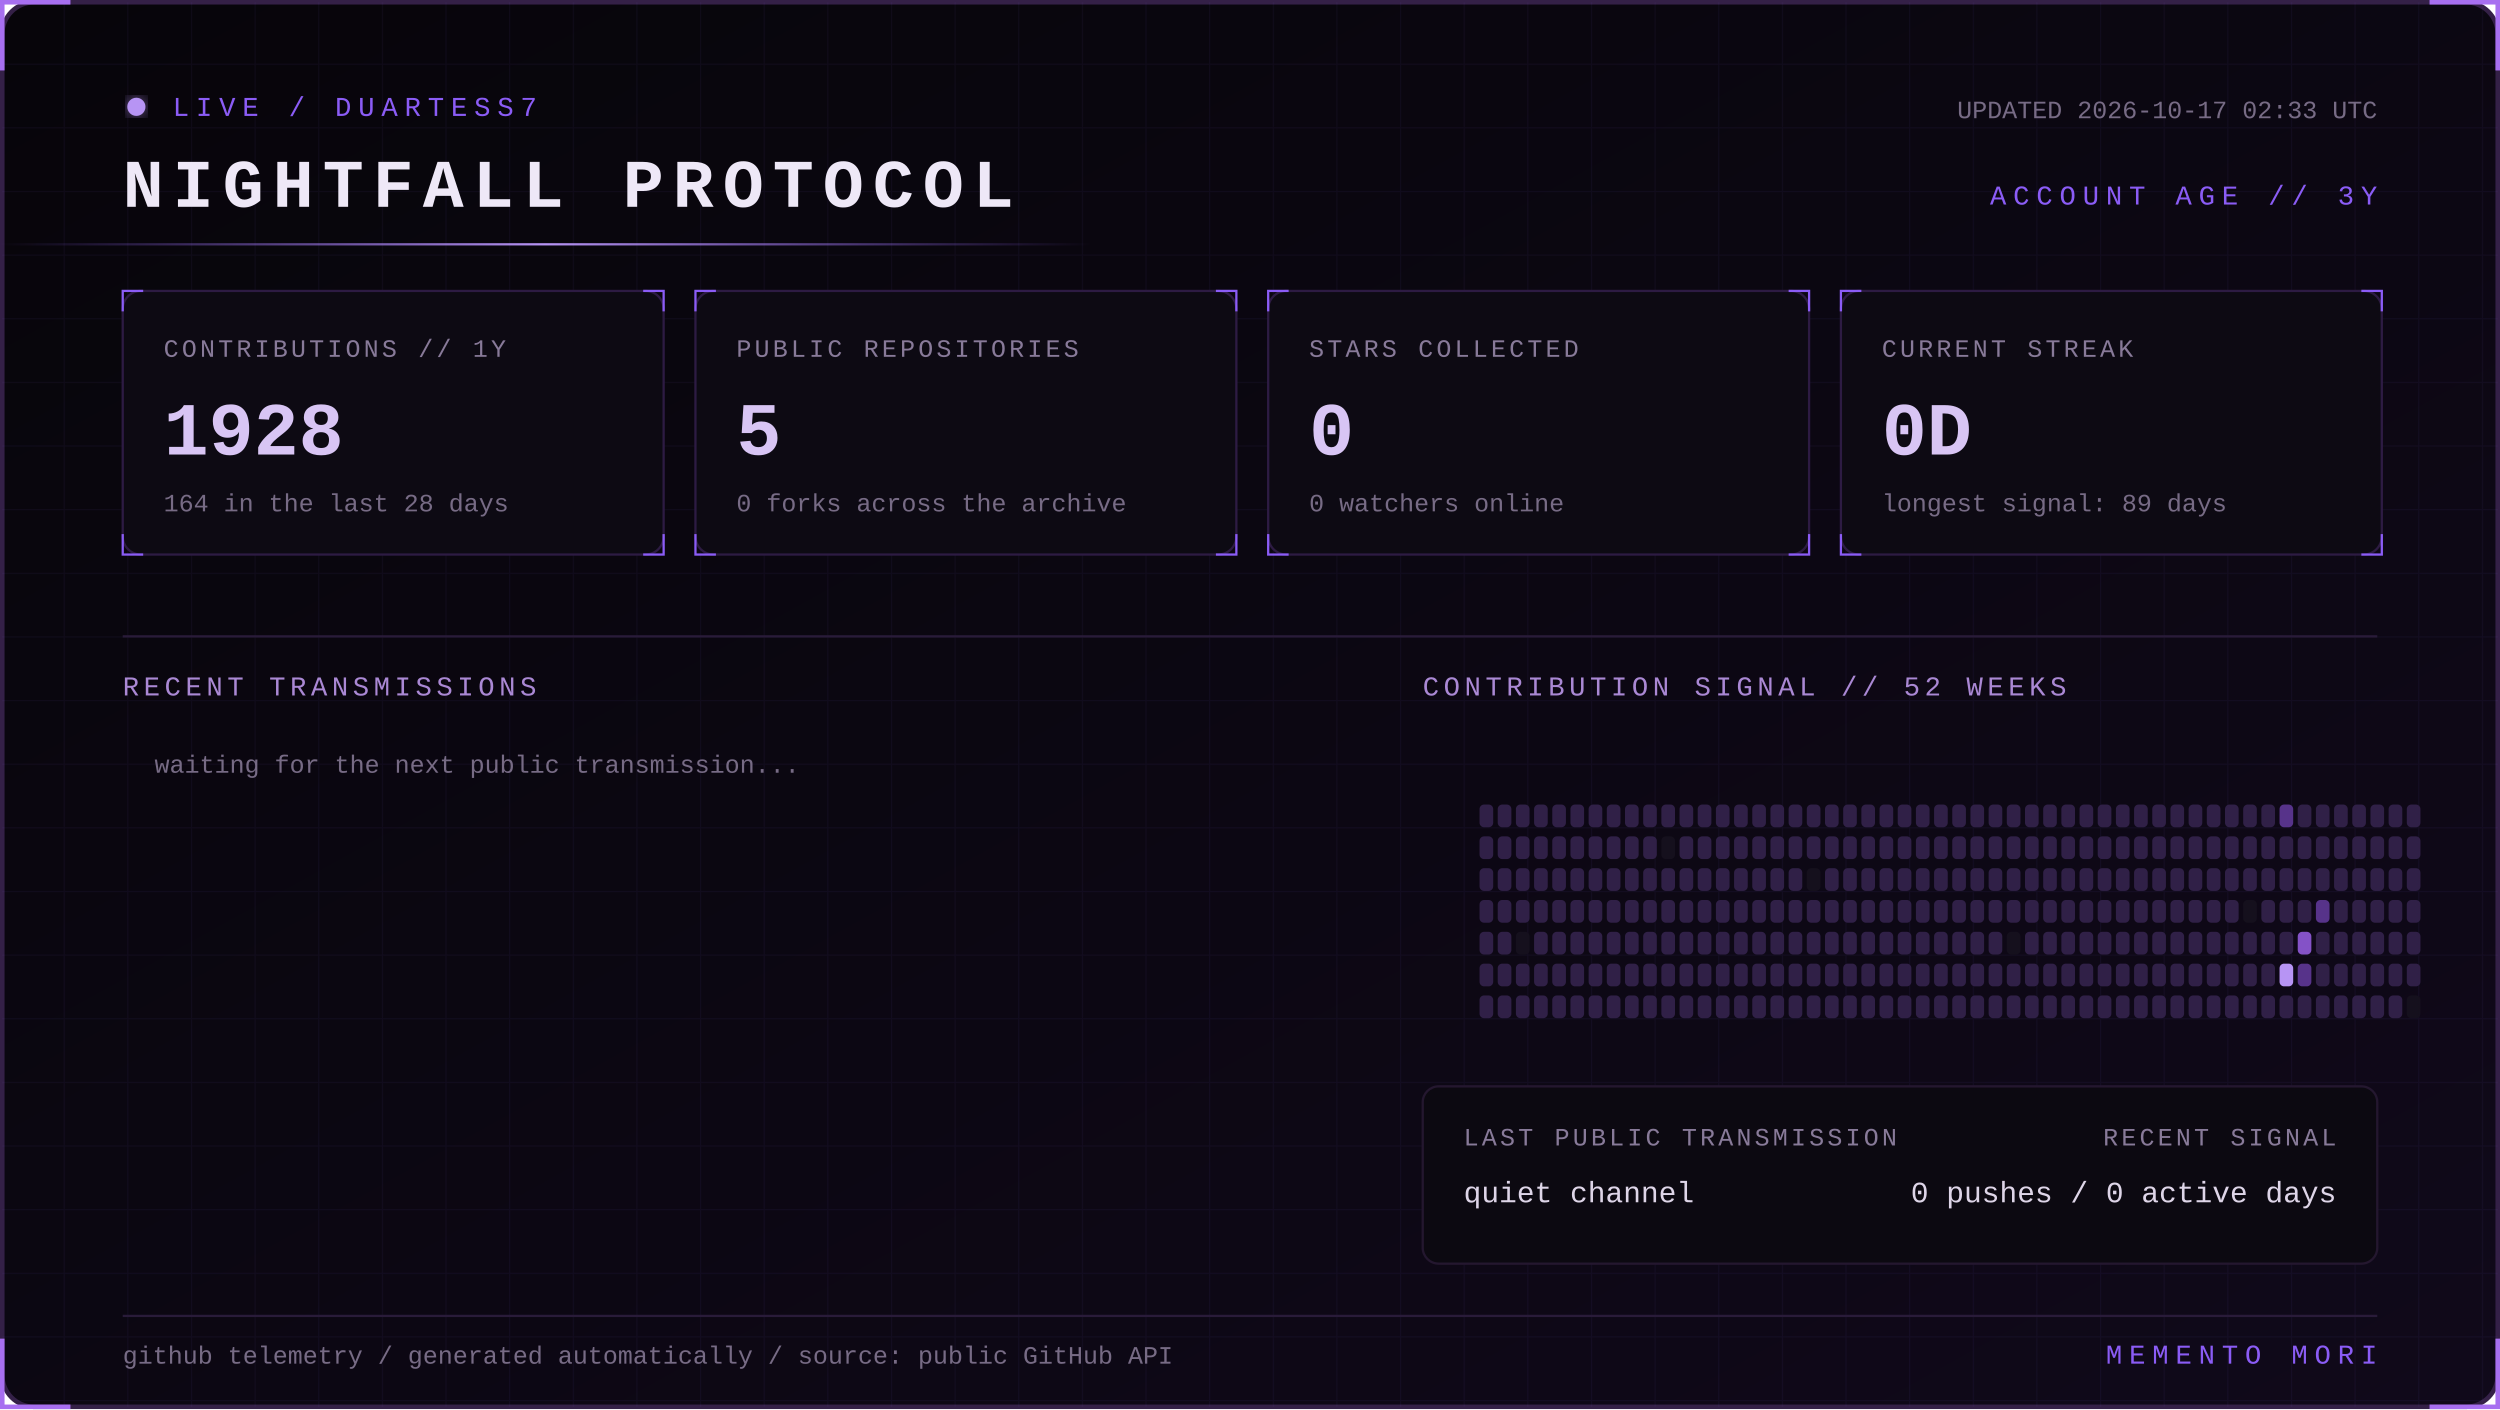
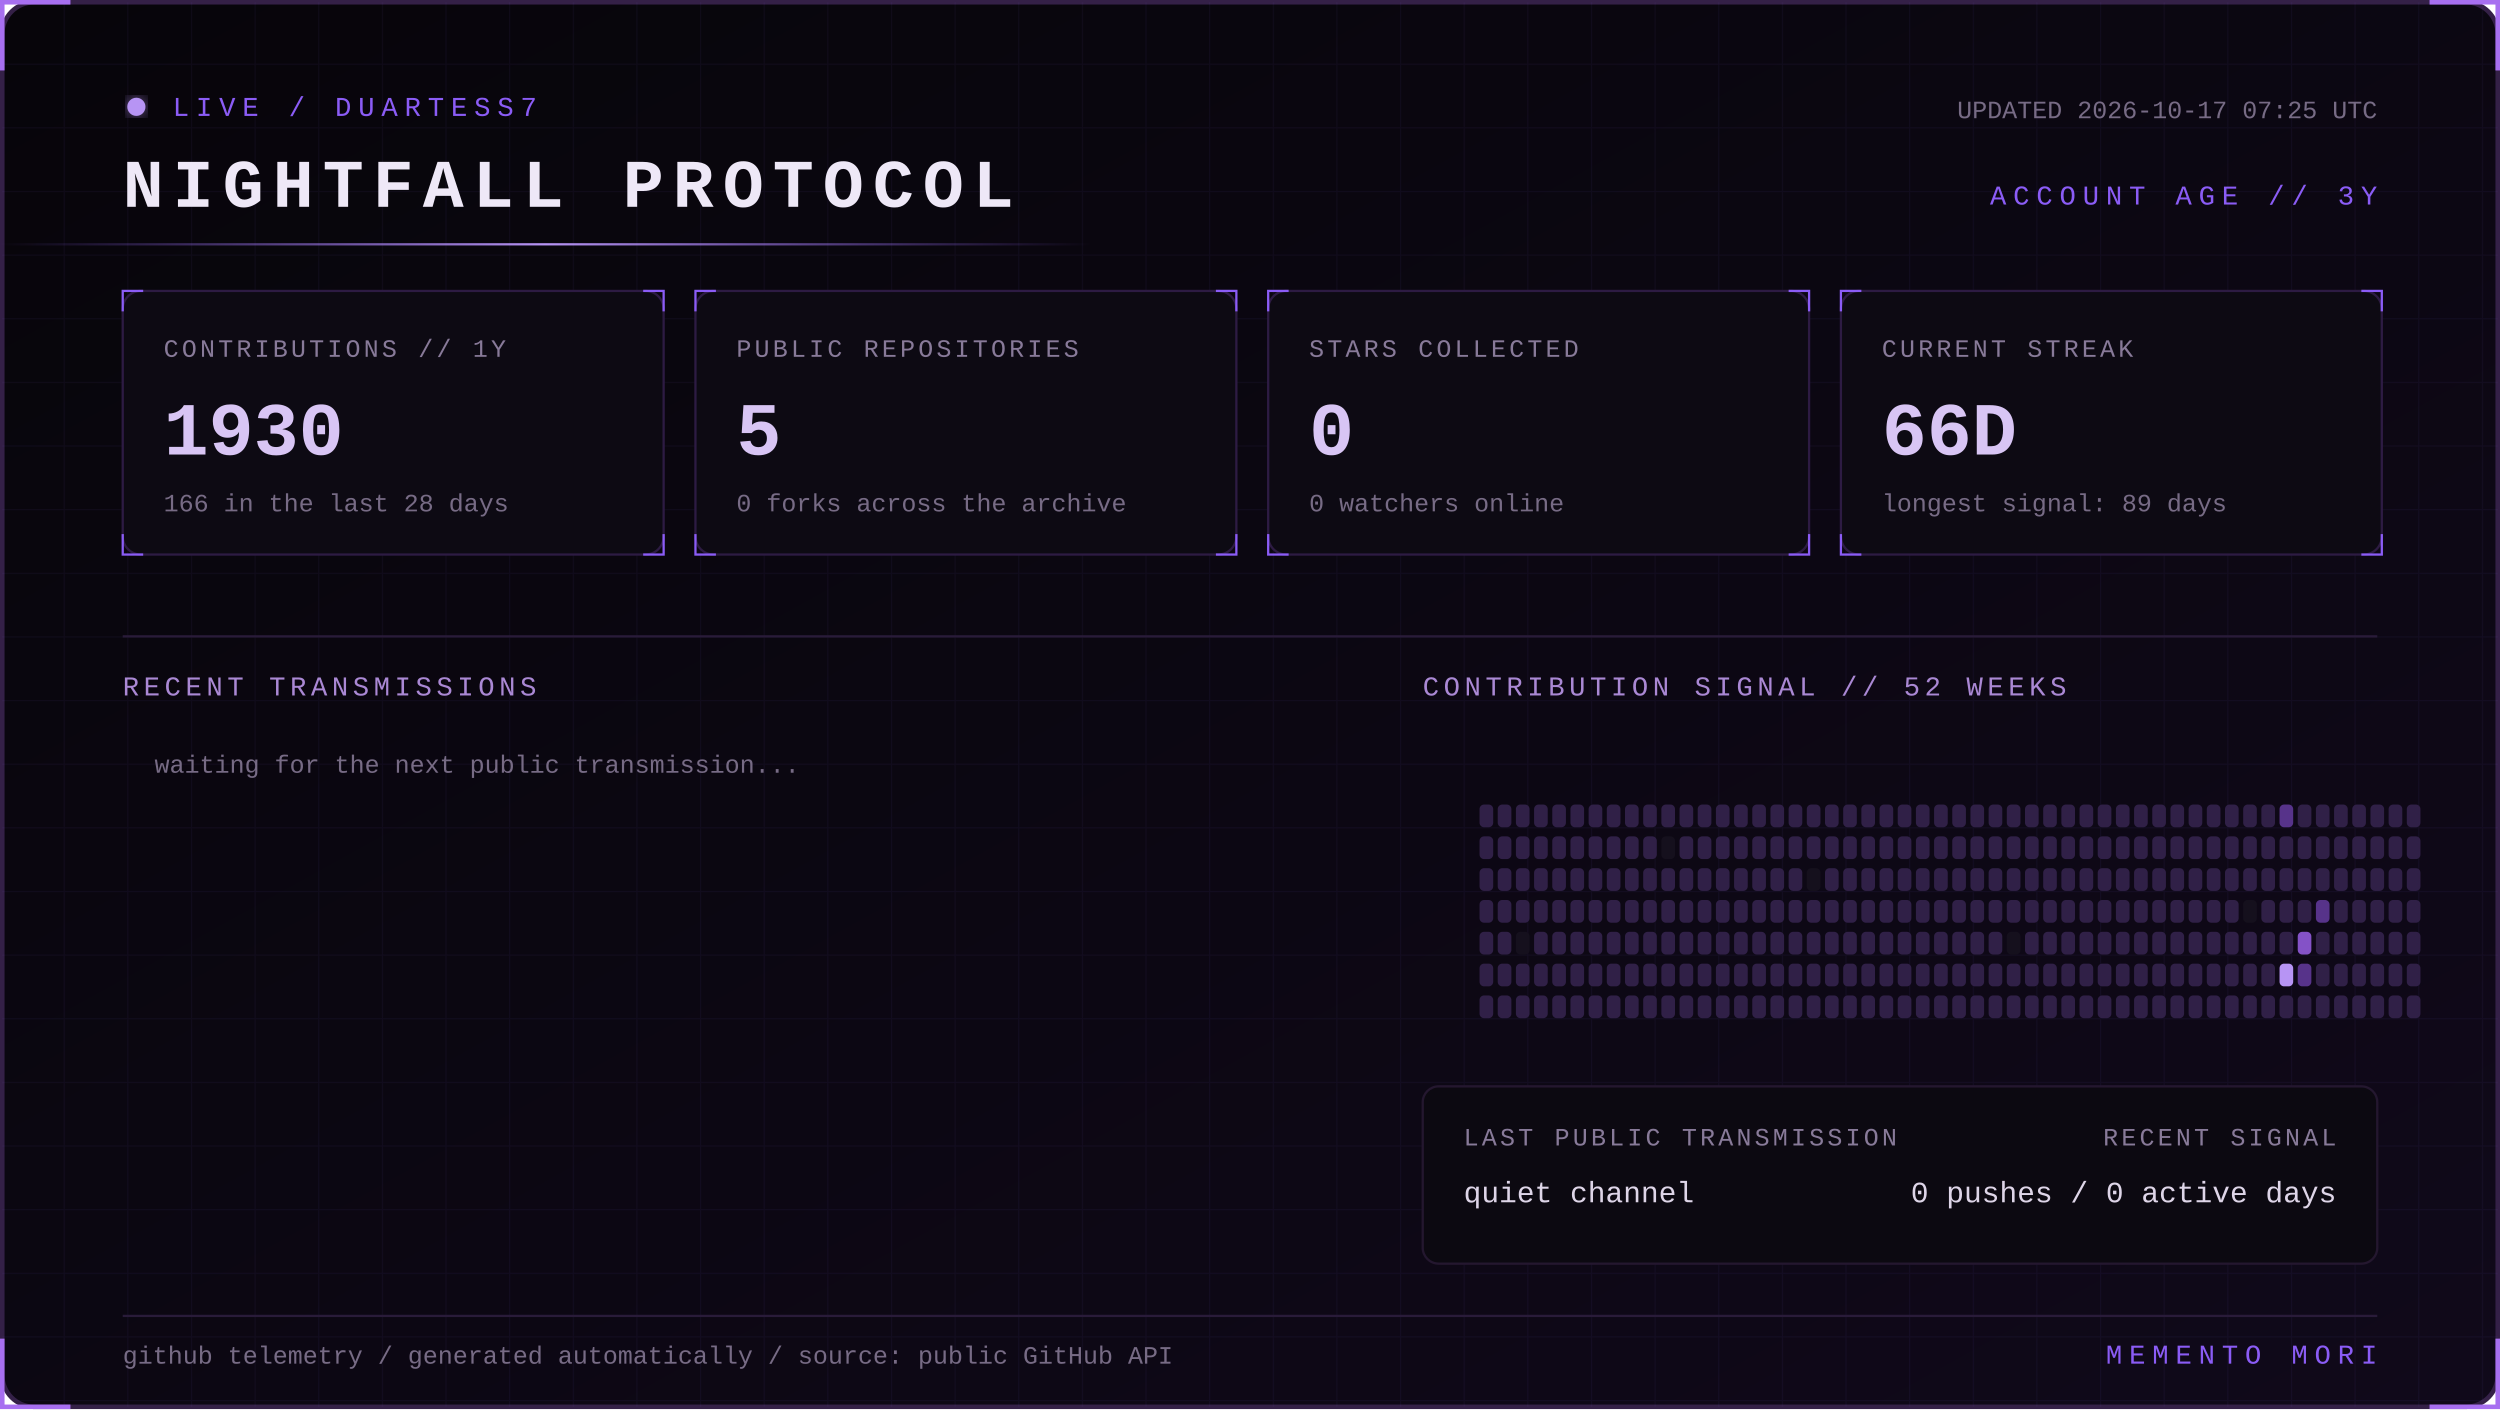
<svg xmlns="http://www.w3.org/2000/svg" width="1100" height="620" viewBox="0 0 1100 620" role="img" aria-labelledby="title desc">
  <defs>
    <linearGradient id="bg" x1="0" y1="0" x2="1" y2="1">
      <stop stop-color="#07050a" />
      <stop offset="1" stop-color="#10091a" />
    </linearGradient>
    <linearGradient id="beam">
      <stop stop-color="#8b5cf6" stop-opacity="0" />
      <stop offset=".5" stop-color="#b794f4" />
      <stop offset="1" stop-color="#8b5cf6" stop-opacity="0" />
    </linearGradient>
    <filter id="glow">
      <feGaussianBlur stdDeviation="4" result="b" />
      <feMerge>
        <feMergeNode in="b" />
        <feMergeNode in="SourceGraphic" />
      </feMerge>
    </filter>
    <pattern id="grid" width="28" height="28" patternUnits="userSpaceOnUse">
      <path d="M28 0H0V28" fill="none" stroke="#8b5cf6" stroke-opacity=".055" />
    </pattern>
    <style>
      text { font-family: Consolas, 'Courier New', monospace; }
      .kicker { fill:#8b5cf6; font-size:12px; letter-spacing:3px; }
      .title { fill:#eee8f7; font-size:30px; font-weight:700; letter-spacing:4px; }
      .label { fill:#887a99; font-size:11px; letter-spacing:1.4px; }
      .value { fill:#d8c5f4; font-size:33px; font-weight:700; }
      .detail,.pct { fill:#776b85; font-size:11px; }
      .section { fill:#aa88d4; font-size:12px; letter-spacing:2px; }
      .lang { fill:#ded5e8; font-size:13px; }
      .event { fill:#a98bce; font-size:11px; letter-spacing:1px; }
      .scan { animation:scan 5s linear infinite; }
      .blink { animation:blink 1.6s step-end infinite; }
      @keyframes scan { from { transform:translateX(-500px) } to { transform:translateX(1100px) } }
      @keyframes blink { 50% { opacity:.25 } }
    </style>
  </defs>
  <rect x="1" y="1" width="1098" height="618" rx="14" fill="url(#bg)" stroke="#342047" stroke-width="2" />
  <rect x="1" y="1" width="1098" height="618" rx="14" fill="url(#grid)" />
  <path d="M31 1H1v30 M1069 1h30v30 M1099 589v30h-30 M31 619H1v-30" stroke="#a76ff0" stroke-width="2" fill="none" />
  <g transform="translate(54 42)">
    <circle cx="6" cy="5" r="4" fill="#b794f4" filter="url(#glow)" class="blink" />
    <text x="22" y="9" class="kicker">LIVE / DUARTESS7</text>
    <text y="49" class="title">NIGHTFALL PROTOCOL</text>
-     <text x="992" y="10" text-anchor="end" class="detail">UPDATED 2026-10-17 02:33 UTC</text>
+     <text x="992" y="10" text-anchor="end" class="detail">UPDATED 2026-10-17 07:25 UTC</text>
    <text x="992" y="48" text-anchor="end" class="kicker">ACCOUNT AGE // 3Y</text>
  </g>
  <rect y="107" width="480" height="1" fill="url(#beam)" class="scan" />
  <g transform="translate(54 128)">
    <rect width="238" height="116" rx="8" fill="#0d0a13" stroke="#2d1b43" />
    <path d="M0 9V0h9 M229 0h9v9 M238 107v9h-9 M9 116H0v-9" stroke="#8b5cf6" fill="none" />
    <text x="18" y="29" class="label">CONTRIBUTIONS // 1Y</text>
-     <text x="18" y="72" class="value">1928</text>
-     <text x="18" y="97" class="detail">164 in the last 28 days</text>
+     <text x="18" y="72" class="value">1930</text>
+     <text x="18" y="97" class="detail">166 in the last 28 days</text>
  </g>
  <g transform="translate(306 128)">
    <rect width="238" height="116" rx="8" fill="#0d0a13" stroke="#2d1b43" />
    <path d="M0 9V0h9 M229 0h9v9 M238 107v9h-9 M9 116H0v-9" stroke="#8b5cf6" fill="none" />
    <text x="18" y="29" class="label">PUBLIC REPOSITORIES</text>
    <text x="18" y="72" class="value">5</text>
    <text x="18" y="97" class="detail">0 forks across the archive</text>
  </g>
  <g transform="translate(558 128)">
    <rect width="238" height="116" rx="8" fill="#0d0a13" stroke="#2d1b43" />
    <path d="M0 9V0h9 M229 0h9v9 M238 107v9h-9 M9 116H0v-9" stroke="#8b5cf6" fill="none" />
    <text x="18" y="29" class="label">STARS COLLECTED</text>
    <text x="18" y="72" class="value">0</text>
    <text x="18" y="97" class="detail">0 watchers online</text>
  </g>
  <g transform="translate(810 128)">
    <rect width="238" height="116" rx="8" fill="#0d0a13" stroke="#2d1b43" />
    <path d="M0 9V0h9 M229 0h9v9 M238 107v9h-9 M9 116H0v-9" stroke="#8b5cf6" fill="none" />
    <text x="18" y="29" class="label">CURRENT STREAK</text>
-     <text x="18" y="72" class="value">0D</text>
+     <text x="18" y="72" class="value">66D</text>
    <text x="18" y="97" class="detail">longest signal: 89 days</text>
  </g>
  <path d="M54 280H1046" stroke="#291b39" />
  <text x="54" y="306" class="section">RECENT TRANSMISSIONS</text>
  <text x="626" y="306" class="section">CONTRIBUTION SIGNAL // 52 WEEKS</text>
  <text x="68" y="340" class="detail">waiting for the next public transmission...</text>
  <g>
    <rect x="651" y="354" width="6" height="10" rx="2" fill="#302047" />
    <rect x="651" y="368" width="6" height="10" rx="2" fill="#302047" />
    <rect x="651" y="382" width="6" height="10" rx="2" fill="#302047" />
    <rect x="651" y="396" width="6" height="10" rx="2" fill="#302047" />
    <rect x="651" y="410" width="6" height="10" rx="2" fill="#302047" />
    <rect x="651" y="424" width="6" height="10" rx="2" fill="#302047" />
    <rect x="651" y="438" width="6" height="10" rx="2" fill="#302047" />
    <rect x="659" y="354" width="6" height="10" rx="2" fill="#302047" />
    <rect x="659" y="368" width="6" height="10" rx="2" fill="#302047" />
    <rect x="659" y="382" width="6" height="10" rx="2" fill="#302047" />
    <rect x="659" y="396" width="6" height="10" rx="2" fill="#302047" />
    <rect x="659" y="410" width="6" height="10" rx="2" fill="#302047" />
    <rect x="659" y="424" width="6" height="10" rx="2" fill="#302047" />
    <rect x="659" y="438" width="6" height="10" rx="2" fill="#302047" />
    <rect x="667" y="354" width="6" height="10" rx="2" fill="#302047" />
    <rect x="667" y="368" width="6" height="10" rx="2" fill="#302047" />
    <rect x="667" y="382" width="6" height="10" rx="2" fill="#302047" />
    <rect x="667" y="396" width="6" height="10" rx="2" fill="#302047" />
    <rect x="667" y="410" width="6" height="10" rx="2" fill="#15101d" />
    <rect x="667" y="424" width="6" height="10" rx="2" fill="#302047" />
    <rect x="667" y="438" width="6" height="10" rx="2" fill="#302047" />
    <rect x="675" y="354" width="6" height="10" rx="2" fill="#302047" />
    <rect x="675" y="368" width="6" height="10" rx="2" fill="#302047" />
    <rect x="675" y="382" width="6" height="10" rx="2" fill="#302047" />
    <rect x="675" y="396" width="6" height="10" rx="2" fill="#302047" />
    <rect x="675" y="410" width="6" height="10" rx="2" fill="#302047" />
    <rect x="675" y="424" width="6" height="10" rx="2" fill="#302047" />
    <rect x="675" y="438" width="6" height="10" rx="2" fill="#302047" />
    <rect x="683" y="354" width="6" height="10" rx="2" fill="#302047" />
    <rect x="683" y="368" width="6" height="10" rx="2" fill="#302047" />
    <rect x="683" y="382" width="6" height="10" rx="2" fill="#302047" />
    <rect x="683" y="396" width="6" height="10" rx="2" fill="#302047" />
    <rect x="683" y="410" width="6" height="10" rx="2" fill="#302047" />
    <rect x="683" y="424" width="6" height="10" rx="2" fill="#302047" />
    <rect x="683" y="438" width="6" height="10" rx="2" fill="#302047" />
    <rect x="691" y="354" width="6" height="10" rx="2" fill="#302047" />
    <rect x="691" y="368" width="6" height="10" rx="2" fill="#302047" />
    <rect x="691" y="382" width="6" height="10" rx="2" fill="#302047" />
    <rect x="691" y="396" width="6" height="10" rx="2" fill="#302047" />
    <rect x="691" y="410" width="6" height="10" rx="2" fill="#302047" />
    <rect x="691" y="424" width="6" height="10" rx="2" fill="#302047" />
    <rect x="691" y="438" width="6" height="10" rx="2" fill="#302047" />
    <rect x="699" y="354" width="6" height="10" rx="2" fill="#302047" />
    <rect x="699" y="368" width="6" height="10" rx="2" fill="#302047" />
    <rect x="699" y="382" width="6" height="10" rx="2" fill="#302047" />
    <rect x="699" y="396" width="6" height="10" rx="2" fill="#302047" />
    <rect x="699" y="410" width="6" height="10" rx="2" fill="#302047" />
    <rect x="699" y="424" width="6" height="10" rx="2" fill="#302047" />
    <rect x="699" y="438" width="6" height="10" rx="2" fill="#302047" />
    <rect x="707" y="354" width="6" height="10" rx="2" fill="#302047" />
    <rect x="707" y="368" width="6" height="10" rx="2" fill="#302047" />
    <rect x="707" y="382" width="6" height="10" rx="2" fill="#302047" />
    <rect x="707" y="396" width="6" height="10" rx="2" fill="#302047" />
    <rect x="707" y="410" width="6" height="10" rx="2" fill="#302047" />
    <rect x="707" y="424" width="6" height="10" rx="2" fill="#302047" />
    <rect x="707" y="438" width="6" height="10" rx="2" fill="#302047" />
    <rect x="715" y="354" width="6" height="10" rx="2" fill="#302047" />
    <rect x="715" y="368" width="6" height="10" rx="2" fill="#302047" />
    <rect x="715" y="382" width="6" height="10" rx="2" fill="#302047" />
    <rect x="715" y="396" width="6" height="10" rx="2" fill="#302047" />
    <rect x="715" y="410" width="6" height="10" rx="2" fill="#302047" />
    <rect x="715" y="424" width="6" height="10" rx="2" fill="#302047" />
    <rect x="715" y="438" width="6" height="10" rx="2" fill="#302047" />
    <rect x="723" y="354" width="6" height="10" rx="2" fill="#302047" />
    <rect x="723" y="368" width="6" height="10" rx="2" fill="#302047" />
    <rect x="723" y="382" width="6" height="10" rx="2" fill="#302047" />
    <rect x="723" y="396" width="6" height="10" rx="2" fill="#302047" />
    <rect x="723" y="410" width="6" height="10" rx="2" fill="#302047" />
    <rect x="723" y="424" width="6" height="10" rx="2" fill="#302047" />
    <rect x="723" y="438" width="6" height="10" rx="2" fill="#302047" />
    <rect x="731" y="354" width="6" height="10" rx="2" fill="#302047" />
    <rect x="731" y="368" width="6" height="10" rx="2" fill="#15101d" />
    <rect x="731" y="382" width="6" height="10" rx="2" fill="#302047" />
    <rect x="731" y="396" width="6" height="10" rx="2" fill="#302047" />
    <rect x="731" y="410" width="6" height="10" rx="2" fill="#302047" />
    <rect x="731" y="424" width="6" height="10" rx="2" fill="#302047" />
    <rect x="731" y="438" width="6" height="10" rx="2" fill="#302047" />
    <rect x="739" y="354" width="6" height="10" rx="2" fill="#302047" />
    <rect x="739" y="368" width="6" height="10" rx="2" fill="#302047" />
    <rect x="739" y="382" width="6" height="10" rx="2" fill="#302047" />
    <rect x="739" y="396" width="6" height="10" rx="2" fill="#302047" />
    <rect x="739" y="410" width="6" height="10" rx="2" fill="#302047" />
    <rect x="739" y="424" width="6" height="10" rx="2" fill="#302047" />
    <rect x="739" y="438" width="6" height="10" rx="2" fill="#302047" />
    <rect x="747" y="354" width="6" height="10" rx="2" fill="#302047" />
    <rect x="747" y="368" width="6" height="10" rx="2" fill="#302047" />
    <rect x="747" y="382" width="6" height="10" rx="2" fill="#302047" />
    <rect x="747" y="396" width="6" height="10" rx="2" fill="#302047" />
    <rect x="747" y="410" width="6" height="10" rx="2" fill="#302047" />
    <rect x="747" y="424" width="6" height="10" rx="2" fill="#302047" />
    <rect x="747" y="438" width="6" height="10" rx="2" fill="#302047" />
    <rect x="755" y="354" width="6" height="10" rx="2" fill="#302047" />
    <rect x="755" y="368" width="6" height="10" rx="2" fill="#302047" />
    <rect x="755" y="382" width="6" height="10" rx="2" fill="#302047" />
    <rect x="755" y="396" width="6" height="10" rx="2" fill="#302047" />
    <rect x="755" y="410" width="6" height="10" rx="2" fill="#302047" />
    <rect x="755" y="424" width="6" height="10" rx="2" fill="#302047" />
    <rect x="755" y="438" width="6" height="10" rx="2" fill="#302047" />
    <rect x="763" y="354" width="6" height="10" rx="2" fill="#302047" />
    <rect x="763" y="368" width="6" height="10" rx="2" fill="#302047" />
    <rect x="763" y="382" width="6" height="10" rx="2" fill="#302047" />
    <rect x="763" y="396" width="6" height="10" rx="2" fill="#302047" />
    <rect x="763" y="410" width="6" height="10" rx="2" fill="#302047" />
    <rect x="763" y="424" width="6" height="10" rx="2" fill="#302047" />
    <rect x="763" y="438" width="6" height="10" rx="2" fill="#302047" />
    <rect x="771" y="354" width="6" height="10" rx="2" fill="#302047" />
    <rect x="771" y="368" width="6" height="10" rx="2" fill="#302047" />
    <rect x="771" y="382" width="6" height="10" rx="2" fill="#302047" />
    <rect x="771" y="396" width="6" height="10" rx="2" fill="#302047" />
    <rect x="771" y="410" width="6" height="10" rx="2" fill="#302047" />
    <rect x="771" y="424" width="6" height="10" rx="2" fill="#302047" />
    <rect x="771" y="438" width="6" height="10" rx="2" fill="#302047" />
    <rect x="779" y="354" width="6" height="10" rx="2" fill="#302047" />
    <rect x="779" y="368" width="6" height="10" rx="2" fill="#302047" />
    <rect x="779" y="382" width="6" height="10" rx="2" fill="#302047" />
    <rect x="779" y="396" width="6" height="10" rx="2" fill="#302047" />
    <rect x="779" y="410" width="6" height="10" rx="2" fill="#302047" />
    <rect x="779" y="424" width="6" height="10" rx="2" fill="#302047" />
    <rect x="779" y="438" width="6" height="10" rx="2" fill="#302047" />
    <rect x="787" y="354" width="6" height="10" rx="2" fill="#302047" />
    <rect x="787" y="368" width="6" height="10" rx="2" fill="#302047" />
    <rect x="787" y="382" width="6" height="10" rx="2" fill="#302047" />
    <rect x="787" y="396" width="6" height="10" rx="2" fill="#302047" />
    <rect x="787" y="410" width="6" height="10" rx="2" fill="#302047" />
    <rect x="787" y="424" width="6" height="10" rx="2" fill="#302047" />
    <rect x="787" y="438" width="6" height="10" rx="2" fill="#302047" />
    <rect x="795" y="354" width="6" height="10" rx="2" fill="#302047" />
    <rect x="795" y="368" width="6" height="10" rx="2" fill="#302047" />
    <rect x="795" y="382" width="6" height="10" rx="2" fill="#15101d" />
    <rect x="795" y="396" width="6" height="10" rx="2" fill="#302047" />
    <rect x="795" y="410" width="6" height="10" rx="2" fill="#302047" />
    <rect x="795" y="424" width="6" height="10" rx="2" fill="#302047" />
    <rect x="795" y="438" width="6" height="10" rx="2" fill="#302047" />
    <rect x="803" y="354" width="6" height="10" rx="2" fill="#302047" />
    <rect x="803" y="368" width="6" height="10" rx="2" fill="#302047" />
    <rect x="803" y="382" width="6" height="10" rx="2" fill="#302047" />
    <rect x="803" y="396" width="6" height="10" rx="2" fill="#302047" />
    <rect x="803" y="410" width="6" height="10" rx="2" fill="#302047" />
    <rect x="803" y="424" width="6" height="10" rx="2" fill="#302047" />
    <rect x="803" y="438" width="6" height="10" rx="2" fill="#302047" />
    <rect x="811" y="354" width="6" height="10" rx="2" fill="#302047" />
    <rect x="811" y="368" width="6" height="10" rx="2" fill="#302047" />
    <rect x="811" y="382" width="6" height="10" rx="2" fill="#302047" />
    <rect x="811" y="396" width="6" height="10" rx="2" fill="#302047" />
    <rect x="811" y="410" width="6" height="10" rx="2" fill="#302047" />
    <rect x="811" y="424" width="6" height="10" rx="2" fill="#302047" />
    <rect x="811" y="438" width="6" height="10" rx="2" fill="#302047" />
    <rect x="819" y="354" width="6" height="10" rx="2" fill="#302047" />
    <rect x="819" y="368" width="6" height="10" rx="2" fill="#302047" />
    <rect x="819" y="382" width="6" height="10" rx="2" fill="#302047" />
    <rect x="819" y="396" width="6" height="10" rx="2" fill="#302047" />
    <rect x="819" y="410" width="6" height="10" rx="2" fill="#302047" />
    <rect x="819" y="424" width="6" height="10" rx="2" fill="#302047" />
    <rect x="819" y="438" width="6" height="10" rx="2" fill="#302047" />
    <rect x="827" y="354" width="6" height="10" rx="2" fill="#302047" />
    <rect x="827" y="368" width="6" height="10" rx="2" fill="#302047" />
    <rect x="827" y="382" width="6" height="10" rx="2" fill="#302047" />
    <rect x="827" y="396" width="6" height="10" rx="2" fill="#302047" />
    <rect x="827" y="410" width="6" height="10" rx="2" fill="#302047" />
    <rect x="827" y="424" width="6" height="10" rx="2" fill="#302047" />
    <rect x="827" y="438" width="6" height="10" rx="2" fill="#302047" />
    <rect x="835" y="354" width="6" height="10" rx="2" fill="#302047" />
    <rect x="835" y="368" width="6" height="10" rx="2" fill="#302047" />
    <rect x="835" y="382" width="6" height="10" rx="2" fill="#302047" />
    <rect x="835" y="396" width="6" height="10" rx="2" fill="#302047" />
    <rect x="835" y="410" width="6" height="10" rx="2" fill="#302047" />
    <rect x="835" y="424" width="6" height="10" rx="2" fill="#302047" />
    <rect x="835" y="438" width="6" height="10" rx="2" fill="#302047" />
    <rect x="843" y="354" width="6" height="10" rx="2" fill="#302047" />
    <rect x="843" y="368" width="6" height="10" rx="2" fill="#302047" />
    <rect x="843" y="382" width="6" height="10" rx="2" fill="#302047" />
    <rect x="843" y="396" width="6" height="10" rx="2" fill="#302047" />
    <rect x="843" y="410" width="6" height="10" rx="2" fill="#302047" />
    <rect x="843" y="424" width="6" height="10" rx="2" fill="#302047" />
    <rect x="843" y="438" width="6" height="10" rx="2" fill="#302047" />
    <rect x="851" y="354" width="6" height="10" rx="2" fill="#302047" />
    <rect x="851" y="368" width="6" height="10" rx="2" fill="#302047" />
    <rect x="851" y="382" width="6" height="10" rx="2" fill="#302047" />
    <rect x="851" y="396" width="6" height="10" rx="2" fill="#302047" />
    <rect x="851" y="410" width="6" height="10" rx="2" fill="#302047" />
    <rect x="851" y="424" width="6" height="10" rx="2" fill="#302047" />
    <rect x="851" y="438" width="6" height="10" rx="2" fill="#302047" />
    <rect x="859" y="354" width="6" height="10" rx="2" fill="#302047" />
    <rect x="859" y="368" width="6" height="10" rx="2" fill="#302047" />
    <rect x="859" y="382" width="6" height="10" rx="2" fill="#302047" />
    <rect x="859" y="396" width="6" height="10" rx="2" fill="#302047" />
    <rect x="859" y="410" width="6" height="10" rx="2" fill="#302047" />
    <rect x="859" y="424" width="6" height="10" rx="2" fill="#302047" />
    <rect x="859" y="438" width="6" height="10" rx="2" fill="#302047" />
    <rect x="867" y="354" width="6" height="10" rx="2" fill="#302047" />
    <rect x="867" y="368" width="6" height="10" rx="2" fill="#302047" />
    <rect x="867" y="382" width="6" height="10" rx="2" fill="#302047" />
    <rect x="867" y="396" width="6" height="10" rx="2" fill="#302047" />
    <rect x="867" y="410" width="6" height="10" rx="2" fill="#302047" />
    <rect x="867" y="424" width="6" height="10" rx="2" fill="#302047" />
    <rect x="867" y="438" width="6" height="10" rx="2" fill="#302047" />
    <rect x="875" y="354" width="6" height="10" rx="2" fill="#302047" />
    <rect x="875" y="368" width="6" height="10" rx="2" fill="#302047" />
    <rect x="875" y="382" width="6" height="10" rx="2" fill="#302047" />
    <rect x="875" y="396" width="6" height="10" rx="2" fill="#302047" />
    <rect x="875" y="410" width="6" height="10" rx="2" fill="#302047" />
    <rect x="875" y="424" width="6" height="10" rx="2" fill="#302047" />
    <rect x="875" y="438" width="6" height="10" rx="2" fill="#302047" />
    <rect x="883" y="354" width="6" height="10" rx="2" fill="#302047" />
    <rect x="883" y="368" width="6" height="10" rx="2" fill="#302047" />
    <rect x="883" y="382" width="6" height="10" rx="2" fill="#302047" />
    <rect x="883" y="396" width="6" height="10" rx="2" fill="#302047" />
    <rect x="883" y="410" width="6" height="10" rx="2" fill="#15101d" />
    <rect x="883" y="424" width="6" height="10" rx="2" fill="#302047" />
    <rect x="883" y="438" width="6" height="10" rx="2" fill="#302047" />
    <rect x="891" y="354" width="6" height="10" rx="2" fill="#302047" />
    <rect x="891" y="368" width="6" height="10" rx="2" fill="#302047" />
    <rect x="891" y="382" width="6" height="10" rx="2" fill="#302047" />
    <rect x="891" y="396" width="6" height="10" rx="2" fill="#302047" />
    <rect x="891" y="410" width="6" height="10" rx="2" fill="#302047" />
    <rect x="891" y="424" width="6" height="10" rx="2" fill="#302047" />
    <rect x="891" y="438" width="6" height="10" rx="2" fill="#302047" />
    <rect x="899" y="354" width="6" height="10" rx="2" fill="#302047" />
    <rect x="899" y="368" width="6" height="10" rx="2" fill="#302047" />
    <rect x="899" y="382" width="6" height="10" rx="2" fill="#302047" />
    <rect x="899" y="396" width="6" height="10" rx="2" fill="#302047" />
    <rect x="899" y="410" width="6" height="10" rx="2" fill="#302047" />
    <rect x="899" y="424" width="6" height="10" rx="2" fill="#302047" />
    <rect x="899" y="438" width="6" height="10" rx="2" fill="#302047" />
    <rect x="907" y="354" width="6" height="10" rx="2" fill="#302047" />
    <rect x="907" y="368" width="6" height="10" rx="2" fill="#302047" />
    <rect x="907" y="382" width="6" height="10" rx="2" fill="#302047" />
    <rect x="907" y="396" width="6" height="10" rx="2" fill="#302047" />
    <rect x="907" y="410" width="6" height="10" rx="2" fill="#302047" />
    <rect x="907" y="424" width="6" height="10" rx="2" fill="#302047" />
    <rect x="907" y="438" width="6" height="10" rx="2" fill="#302047" />
    <rect x="915" y="354" width="6" height="10" rx="2" fill="#302047" />
    <rect x="915" y="368" width="6" height="10" rx="2" fill="#302047" />
    <rect x="915" y="382" width="6" height="10" rx="2" fill="#302047" />
    <rect x="915" y="396" width="6" height="10" rx="2" fill="#302047" />
    <rect x="915" y="410" width="6" height="10" rx="2" fill="#302047" />
    <rect x="915" y="424" width="6" height="10" rx="2" fill="#302047" />
    <rect x="915" y="438" width="6" height="10" rx="2" fill="#302047" />
    <rect x="923" y="354" width="6" height="10" rx="2" fill="#302047" />
    <rect x="923" y="368" width="6" height="10" rx="2" fill="#302047" />
    <rect x="923" y="382" width="6" height="10" rx="2" fill="#302047" />
    <rect x="923" y="396" width="6" height="10" rx="2" fill="#302047" />
    <rect x="923" y="410" width="6" height="10" rx="2" fill="#302047" />
    <rect x="923" y="424" width="6" height="10" rx="2" fill="#302047" />
    <rect x="923" y="438" width="6" height="10" rx="2" fill="#302047" />
    <rect x="931" y="354" width="6" height="10" rx="2" fill="#302047" />
    <rect x="931" y="368" width="6" height="10" rx="2" fill="#302047" />
    <rect x="931" y="382" width="6" height="10" rx="2" fill="#302047" />
    <rect x="931" y="396" width="6" height="10" rx="2" fill="#302047" />
    <rect x="931" y="410" width="6" height="10" rx="2" fill="#302047" />
    <rect x="931" y="424" width="6" height="10" rx="2" fill="#302047" />
    <rect x="931" y="438" width="6" height="10" rx="2" fill="#302047" />
    <rect x="939" y="354" width="6" height="10" rx="2" fill="#302047" />
    <rect x="939" y="368" width="6" height="10" rx="2" fill="#302047" />
    <rect x="939" y="382" width="6" height="10" rx="2" fill="#302047" />
    <rect x="939" y="396" width="6" height="10" rx="2" fill="#302047" />
    <rect x="939" y="410" width="6" height="10" rx="2" fill="#302047" />
    <rect x="939" y="424" width="6" height="10" rx="2" fill="#302047" />
    <rect x="939" y="438" width="6" height="10" rx="2" fill="#302047" />
    <rect x="947" y="354" width="6" height="10" rx="2" fill="#302047" />
    <rect x="947" y="368" width="6" height="10" rx="2" fill="#302047" />
    <rect x="947" y="382" width="6" height="10" rx="2" fill="#302047" />
    <rect x="947" y="396" width="6" height="10" rx="2" fill="#302047" />
    <rect x="947" y="410" width="6" height="10" rx="2" fill="#302047" />
    <rect x="947" y="424" width="6" height="10" rx="2" fill="#302047" />
    <rect x="947" y="438" width="6" height="10" rx="2" fill="#302047" />
    <rect x="955" y="354" width="6" height="10" rx="2" fill="#302047" />
    <rect x="955" y="368" width="6" height="10" rx="2" fill="#302047" />
    <rect x="955" y="382" width="6" height="10" rx="2" fill="#302047" />
    <rect x="955" y="396" width="6" height="10" rx="2" fill="#302047" />
    <rect x="955" y="410" width="6" height="10" rx="2" fill="#302047" />
    <rect x="955" y="424" width="6" height="10" rx="2" fill="#302047" />
    <rect x="955" y="438" width="6" height="10" rx="2" fill="#302047" />
    <rect x="963" y="354" width="6" height="10" rx="2" fill="#302047" />
    <rect x="963" y="368" width="6" height="10" rx="2" fill="#302047" />
    <rect x="963" y="382" width="6" height="10" rx="2" fill="#302047" />
    <rect x="963" y="396" width="6" height="10" rx="2" fill="#302047" />
    <rect x="963" y="410" width="6" height="10" rx="2" fill="#302047" />
    <rect x="963" y="424" width="6" height="10" rx="2" fill="#302047" />
    <rect x="963" y="438" width="6" height="10" rx="2" fill="#302047" />
    <rect x="971" y="354" width="6" height="10" rx="2" fill="#302047" />
    <rect x="971" y="368" width="6" height="10" rx="2" fill="#302047" />
    <rect x="971" y="382" width="6" height="10" rx="2" fill="#302047" />
    <rect x="971" y="396" width="6" height="10" rx="2" fill="#302047" />
    <rect x="971" y="410" width="6" height="10" rx="2" fill="#302047" />
    <rect x="971" y="424" width="6" height="10" rx="2" fill="#302047" />
    <rect x="971" y="438" width="6" height="10" rx="2" fill="#302047" />
    <rect x="979" y="354" width="6" height="10" rx="2" fill="#302047" />
    <rect x="979" y="368" width="6" height="10" rx="2" fill="#302047" />
    <rect x="979" y="382" width="6" height="10" rx="2" fill="#302047" />
    <rect x="979" y="396" width="6" height="10" rx="2" fill="#302047" />
    <rect x="979" y="410" width="6" height="10" rx="2" fill="#302047" />
    <rect x="979" y="424" width="6" height="10" rx="2" fill="#302047" />
    <rect x="979" y="438" width="6" height="10" rx="2" fill="#302047" />
    <rect x="987" y="354" width="6" height="10" rx="2" fill="#302047" />
    <rect x="987" y="368" width="6" height="10" rx="2" fill="#302047" />
    <rect x="987" y="382" width="6" height="10" rx="2" fill="#302047" />
    <rect x="987" y="396" width="6" height="10" rx="2" fill="#15101d" />
    <rect x="987" y="410" width="6" height="10" rx="2" fill="#302047" />
    <rect x="987" y="424" width="6" height="10" rx="2" fill="#302047" />
    <rect x="987" y="438" width="6" height="10" rx="2" fill="#302047" />
    <rect x="995" y="354" width="6" height="10" rx="2" fill="#302047" />
    <rect x="995" y="368" width="6" height="10" rx="2" fill="#302047" />
    <rect x="995" y="382" width="6" height="10" rx="2" fill="#302047" />
    <rect x="995" y="396" width="6" height="10" rx="2" fill="#302047" />
    <rect x="995" y="410" width="6" height="10" rx="2" fill="#302047" />
    <rect x="995" y="424" width="6" height="10" rx="2" fill="#302047" />
    <rect x="995" y="438" width="6" height="10" rx="2" fill="#302047" />
    <rect x="1003" y="354" width="6" height="10" rx="2" fill="#57338a" />
    <rect x="1003" y="368" width="6" height="10" rx="2" fill="#302047" />
    <rect x="1003" y="382" width="6" height="10" rx="2" fill="#302047" />
    <rect x="1003" y="396" width="6" height="10" rx="2" fill="#302047" />
    <rect x="1003" y="410" width="6" height="10" rx="2" fill="#302047" />
    <rect x="1003" y="424" width="6" height="10" rx="2" fill="#b794f4" />
    <rect x="1003" y="438" width="6" height="10" rx="2" fill="#302047" />
    <rect x="1011" y="354" width="6" height="10" rx="2" fill="#302047" />
    <rect x="1011" y="368" width="6" height="10" rx="2" fill="#302047" />
    <rect x="1011" y="382" width="6" height="10" rx="2" fill="#302047" />
    <rect x="1011" y="396" width="6" height="10" rx="2" fill="#302047" />
    <rect x="1011" y="410" width="6" height="10" rx="2" fill="#8452c7" />
    <rect x="1011" y="424" width="6" height="10" rx="2" fill="#57338a" />
    <rect x="1011" y="438" width="6" height="10" rx="2" fill="#302047" />
    <rect x="1019" y="354" width="6" height="10" rx="2" fill="#302047" />
    <rect x="1019" y="368" width="6" height="10" rx="2" fill="#302047" />
    <rect x="1019" y="382" width="6" height="10" rx="2" fill="#302047" />
    <rect x="1019" y="396" width="6" height="10" rx="2" fill="#57338a" />
    <rect x="1019" y="410" width="6" height="10" rx="2" fill="#302047" />
    <rect x="1019" y="424" width="6" height="10" rx="2" fill="#302047" />
    <rect x="1019" y="438" width="6" height="10" rx="2" fill="#302047" />
    <rect x="1027" y="354" width="6" height="10" rx="2" fill="#302047" />
    <rect x="1027" y="368" width="6" height="10" rx="2" fill="#302047" />
    <rect x="1027" y="382" width="6" height="10" rx="2" fill="#302047" />
    <rect x="1027" y="396" width="6" height="10" rx="2" fill="#302047" />
    <rect x="1027" y="410" width="6" height="10" rx="2" fill="#302047" />
    <rect x="1027" y="424" width="6" height="10" rx="2" fill="#302047" />
    <rect x="1027" y="438" width="6" height="10" rx="2" fill="#302047" />
    <rect x="1035" y="354" width="6" height="10" rx="2" fill="#302047" />
    <rect x="1035" y="368" width="6" height="10" rx="2" fill="#302047" />
    <rect x="1035" y="382" width="6" height="10" rx="2" fill="#302047" />
    <rect x="1035" y="396" width="6" height="10" rx="2" fill="#302047" />
    <rect x="1035" y="410" width="6" height="10" rx="2" fill="#302047" />
    <rect x="1035" y="424" width="6" height="10" rx="2" fill="#302047" />
    <rect x="1035" y="438" width="6" height="10" rx="2" fill="#302047" />
    <rect x="1043" y="354" width="6" height="10" rx="2" fill="#302047" />
    <rect x="1043" y="368" width="6" height="10" rx="2" fill="#302047" />
    <rect x="1043" y="382" width="6" height="10" rx="2" fill="#302047" />
    <rect x="1043" y="396" width="6" height="10" rx="2" fill="#302047" />
    <rect x="1043" y="410" width="6" height="10" rx="2" fill="#302047" />
    <rect x="1043" y="424" width="6" height="10" rx="2" fill="#302047" />
    <rect x="1043" y="438" width="6" height="10" rx="2" fill="#302047" />
    <rect x="1051" y="354" width="6" height="10" rx="2" fill="#302047" />
    <rect x="1051" y="368" width="6" height="10" rx="2" fill="#302047" />
    <rect x="1051" y="382" width="6" height="10" rx="2" fill="#302047" />
    <rect x="1051" y="396" width="6" height="10" rx="2" fill="#302047" />
    <rect x="1051" y="410" width="6" height="10" rx="2" fill="#302047" />
    <rect x="1051" y="424" width="6" height="10" rx="2" fill="#302047" />
    <rect x="1051" y="438" width="6" height="10" rx="2" fill="#302047" />
    <rect x="1059" y="354" width="6" height="10" rx="2" fill="#302047" />
    <rect x="1059" y="368" width="6" height="10" rx="2" fill="#302047" />
    <rect x="1059" y="382" width="6" height="10" rx="2" fill="#302047" />
    <rect x="1059" y="396" width="6" height="10" rx="2" fill="#302047" />
    <rect x="1059" y="410" width="6" height="10" rx="2" fill="#302047" />
    <rect x="1059" y="424" width="6" height="10" rx="2" fill="#302047" />
-     <rect x="1059" y="438" width="6" height="10" rx="2" fill="#15101d" />
+     <rect x="1059" y="438" width="6" height="10" rx="2" fill="#302047" />
  </g>
  <g transform="translate(626 478)">
    <rect width="420" height="78" rx="7" fill="#0c0911" stroke="#24172f" />
    <text x="18" y="26" class="label">LAST PUBLIC TRANSMISSION</text>
    <text x="18" y="51" class="lang">quiet channel</text>
    <text x="402" y="26" text-anchor="end" class="label">RECENT SIGNAL</text>
    <text x="402" y="51" text-anchor="end" class="lang">0 pushes / 0 active days</text>
  </g>
  <path d="M54 579H1046" stroke="#291b39" />
  <text x="54" y="600" class="detail">github telemetry / generated automatically / source: public GitHub API</text>
  <text x="1046" y="600" text-anchor="end" class="kicker">MEMENTO MORI</text>
</svg>
